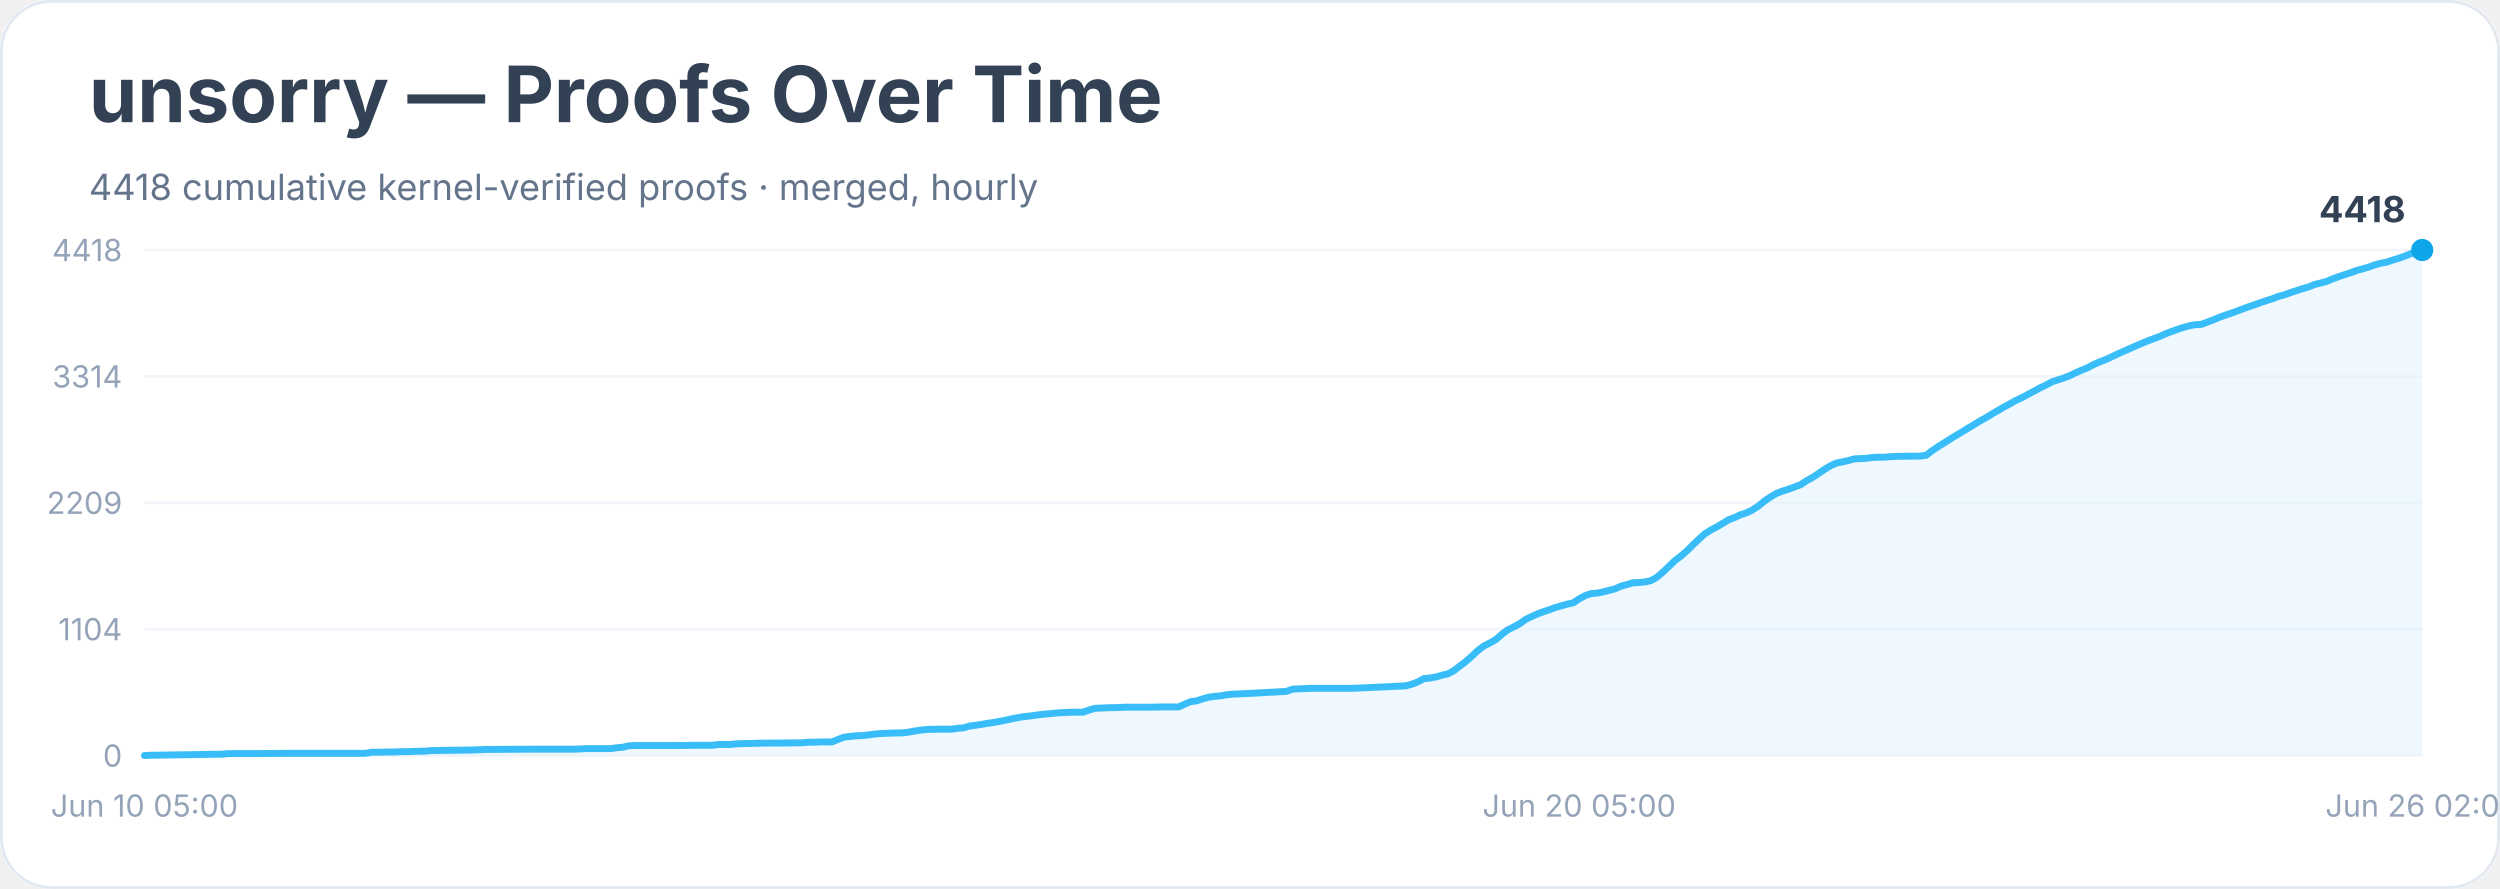
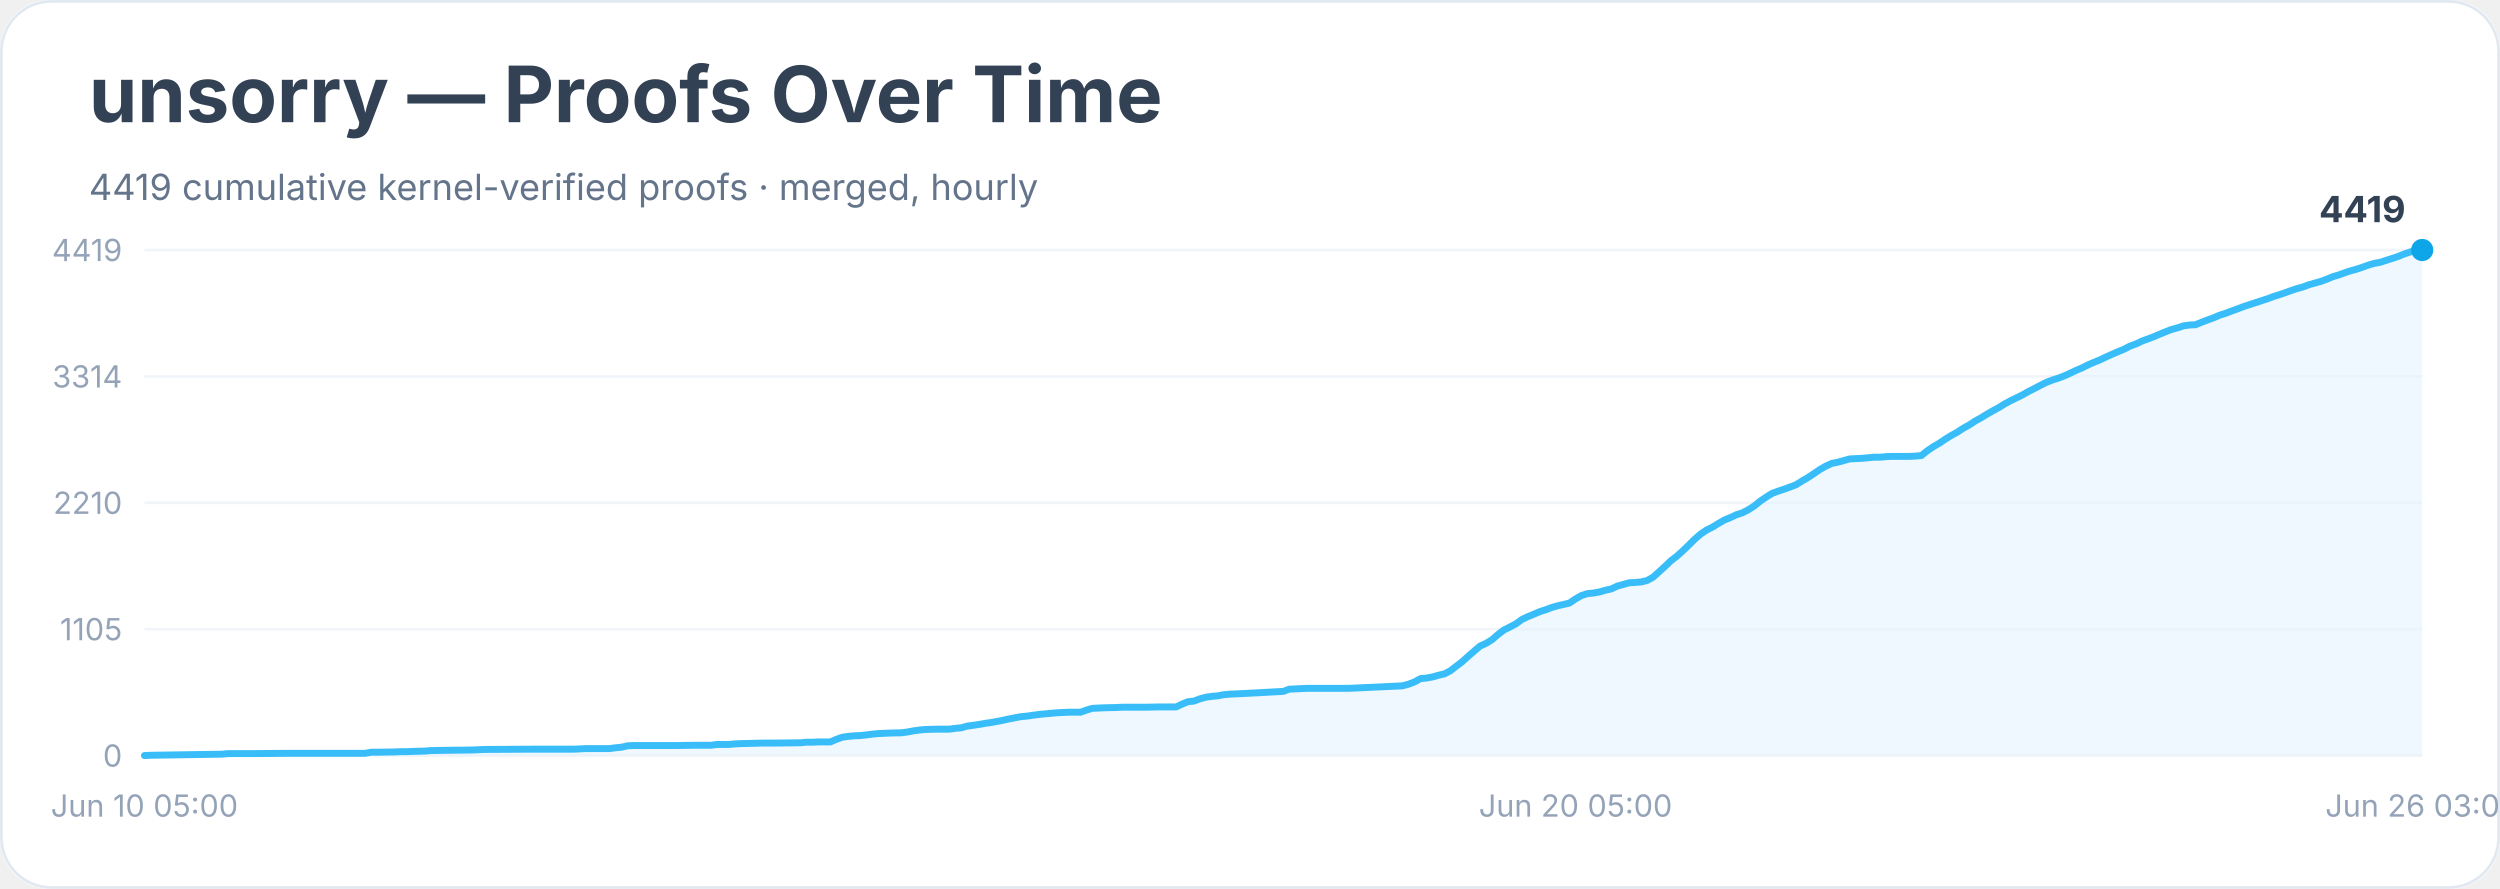
<svg xmlns="http://www.w3.org/2000/svg" width="900" height="320" viewBox="0 0 900 320" role="img" aria-labelledby="title desc">
  <rect width="900" height="100%" rx="18" fill="#ffffff" />
  <rect x="0.5" y="0.5" width="899" height="319" rx="18" fill="none" stroke="#e2e8f0" />
  <text x="32" y="44" font-family="Inter, system-ui, sans-serif" font-size="28" font-weight="700" fill="#334155">unsorry — Proofs Over Time</text>
-   <text x="32" y="72" font-family="Inter, system-ui, sans-serif" font-size="13" fill="#64748b">4418 cumulative kernel-verified proofs · merged, hourly</text>
+   <text x="32" y="72" font-family="Inter, system-ui, sans-serif" font-size="13" fill="#64748b">4419 cumulative kernel-verified proofs · merged, hourly</text>
  <line x1="52" y1="272.0" x2="872" y2="272.0" stroke="#f1f5f9" />
  <text x="44" y="276.0" text-anchor="end" font-family="Inter, system-ui, sans-serif" font-size="11" fill="#94a3b8">0</text>
  <line x1="52" y1="226.5" x2="872" y2="226.5" stroke="#f1f5f9" />
-   <text x="44" y="230.5" text-anchor="end" font-family="Inter, system-ui, sans-serif" font-size="11" fill="#94a3b8">1104</text>
+   <text x="44" y="230.5" text-anchor="end" font-family="Inter, system-ui, sans-serif" font-size="11" fill="#94a3b8">1105</text>
  <line x1="52" y1="181.0" x2="872" y2="181.0" stroke="#f1f5f9" />
-   <text x="44" y="185.0" text-anchor="end" font-family="Inter, system-ui, sans-serif" font-size="11" fill="#94a3b8">2209</text>
+   <text x="44" y="185.0" text-anchor="end" font-family="Inter, system-ui, sans-serif" font-size="11" fill="#94a3b8">2210</text>
  <line x1="52" y1="135.5" x2="872" y2="135.5" stroke="#f1f5f9" />
  <text x="44" y="139.5" text-anchor="end" font-family="Inter, system-ui, sans-serif" font-size="11" fill="#94a3b8">3314</text>
  <line x1="52" y1="90.0" x2="872" y2="90.0" stroke="#f1f5f9" />
-   <text x="44" y="94.0" text-anchor="end" font-family="Inter, system-ui, sans-serif" font-size="11" fill="#94a3b8">4418</text>
-   <polygon points="52.0,272.0 52.0,272.0 54.2,271.9 80.0,271.5 82.1,271.3 84.3,271.3 90.7,271.3 103.7,271.2 131.6,271.2 133.8,270.8 135.9,270.8 142.4,270.7 144.5,270.6 146.7,270.6 148.9,270.5 153.2,270.4 155.3,270.2 161.8,270.1 170.4,270.0 172.5,269.9 174.7,269.8 191.9,269.7 196.2,269.7 207.0,269.7 209.1,269.6 211.3,269.5 219.9,269.5 222.0,269.2 224.2,269.0 226.3,268.5 228.5,268.4 243.5,268.4 250.0,268.3 254.3,268.3 256.5,268.3 258.6,268.0 260.8,268.0 262.9,268.0 265.1,267.8 267.2,267.7 275.8,267.5 280.1,267.5 288.7,267.4 290.9,267.2 293.0,267.2 295.2,267.1 299.5,267.1 301.7,266.2 303.8,265.4 306.0,265.1 308.1,264.9 310.3,264.8 312.4,264.6 314.6,264.3 316.7,264.1 318.9,264.0 321.0,263.9 325.3,263.8 327.5,263.5 329.6,263.1 331.8,262.8 333.9,262.6 338.2,262.5 342.6,262.5 344.7,262.2 346.9,262.0 349.0,261.4 351.2,261.1 353.3,260.8 355.5,260.4 357.6,260.1 359.8,259.7 361.9,259.3 364.1,258.8 366.2,258.4 368.4,258.0 370.5,257.8 372.7,257.5 374.8,257.2 377.0,257.0 379.1,256.8 381.3,256.6 383.4,256.5 385.6,256.4 389.9,256.4 392.1,255.6 394.2,255.0 396.4,254.9 398.5,254.8 402.8,254.7 405.0,254.6 413.6,254.6 417.9,254.5 424.3,254.5 426.5,253.5 428.6,252.6 430.8,252.3 432.9,251.6 435.1,251.0 437.2,250.7 439.4,250.5 441.6,250.1 443.7,249.9 445.9,249.8 448.0,249.7 450.2,249.6 463.1,248.9 465.2,248.1 467.4,248.0 469.5,247.9 471.7,247.8 486.8,247.8 506.1,246.9 508.3,246.3 510.4,245.5 512.6,244.3 514.7,244.1 516.9,243.7 519.0,243.1 521.2,242.6 523.3,241.5 525.5,239.8 527.6,238.2 529.8,236.3 531.9,234.3 534.1,232.6 536.3,231.5 538.4,230.3 540.6,228.4 542.7,226.8 544.9,225.7 547.0,224.6 549.2,223.0 551.3,222.0 553.5,221.0 555.6,220.2 557.8,219.5 559.9,218.7 562.1,218.1 564.2,217.5 566.4,217.0 568.5,215.6 570.7,214.4 572.8,213.7 575.0,213.5 577.1,213.1 579.3,212.5 581.4,212.0 583.6,211.0 585.8,210.4 587.9,209.8 590.1,209.7 592.2,209.5 594.4,209.0 596.5,207.8 598.7,205.9 600.8,203.9 603.0,201.8 605.1,200.2 607.3,198.3 609.4,196.2 611.6,194.1 613.7,192.2 615.9,190.8 618.0,189.7 620.2,188.4 622.3,187.1 624.5,186.3 626.6,185.3 628.8,184.6 631.0,183.5 633.1,182.1 635.3,180.3 637.4,178.9 639.6,177.6 641.7,176.8 643.9,176.1 646.0,175.3 648.2,174.5 650.3,173.1 652.5,171.9 654.6,170.5 656.8,169.0 658.9,167.7 661.1,166.7 663.2,166.3 665.4,165.8 667.5,165.2 669.7,165.1 671.8,165.0 674.0,164.7 676.1,164.6 678.3,164.6 680.5,164.4 682.6,164.3 689.1,164.2 691.2,164.2 693.4,163.9 695.5,162.3 697.7,160.8 699.8,159.5 702.0,158.1 704.1,156.8 706.3,155.5 708.4,154.2 710.6,152.9 712.7,151.6 714.9,150.4 717.0,149.1 719.2,147.8 721.3,146.6 723.5,145.4 725.6,144.2 727.8,143.2 730.0,142.0 732.1,140.9 734.3,139.7 736.4,138.7 738.6,137.5 740.7,136.8 742.9,136.1 745.0,135.3 747.2,134.2 749.3,133.3 751.5,132.4 753.6,131.3 755.8,130.3 757.9,129.5 760.1,128.5 762.2,127.5 764.4,126.5 766.5,125.6 768.7,124.6 770.8,123.7 773.0,122.8 775.1,122.0 777.3,121.2 779.5,120.2 781.6,119.4 783.8,118.6 785.9,117.9 788.1,117.3 790.2,116.9 792.4,116.8 794.5,116.0 796.7,115.2 798.8,114.3 801.0,113.5 803.1,112.8 805.3,112.0 807.4,111.2 809.6,110.4 811.7,109.7 813.9,108.9 816.0,108.2 818.2,107.5 820.3,106.7 822.5,106.1 824.7,105.3 826.8,104.6 829.0,103.9 831.1,103.3 833.3,102.4 835.4,101.9 837.6,101.3 839.7,100.4 841.9,99.6 844.0,98.9 846.2,98.2 848.3,97.4 850.5,96.8 852.6,96.2 854.8,95.4 856.9,94.8 859.1,94.4 861.2,93.7 863.4,93.0 865.5,92.3 867.7,91.4 869.8,90.7 872.0,90.0 872.0,272.0" fill="#e0f2fe" opacity="0.55" />
-   <polyline points="52.0,272.0 54.2,271.9 80.0,271.5 82.1,271.3 84.3,271.3 90.7,271.3 103.7,271.2 131.6,271.2 133.8,270.8 135.9,270.8 142.4,270.7 144.5,270.6 146.7,270.6 148.9,270.5 153.2,270.4 155.3,270.2 161.8,270.1 170.4,270.0 172.5,269.9 174.7,269.8 191.9,269.7 196.2,269.7 207.0,269.7 209.1,269.6 211.3,269.5 219.9,269.5 222.0,269.2 224.2,269.0 226.3,268.5 228.5,268.4 243.5,268.4 250.0,268.3 254.3,268.3 256.5,268.3 258.6,268.0 260.8,268.0 262.9,268.0 265.1,267.8 267.2,267.7 275.8,267.5 280.1,267.5 288.7,267.4 290.9,267.2 293.0,267.2 295.2,267.1 299.5,267.1 301.7,266.2 303.8,265.4 306.0,265.1 308.1,264.9 310.3,264.8 312.4,264.6 314.6,264.3 316.7,264.1 318.9,264.0 321.0,263.9 325.3,263.8 327.5,263.5 329.6,263.1 331.8,262.8 333.9,262.6 338.2,262.5 342.6,262.5 344.7,262.2 346.9,262.0 349.0,261.4 351.2,261.1 353.3,260.8 355.5,260.4 357.6,260.1 359.8,259.7 361.9,259.3 364.1,258.8 366.2,258.4 368.4,258.0 370.5,257.8 372.7,257.5 374.8,257.2 377.0,257.0 379.1,256.8 381.3,256.6 383.4,256.5 385.6,256.4 389.9,256.4 392.1,255.6 394.2,255.0 396.4,254.9 398.5,254.8 402.8,254.7 405.0,254.6 413.6,254.6 417.9,254.5 424.3,254.5 426.5,253.5 428.6,252.6 430.8,252.3 432.9,251.6 435.1,251.0 437.2,250.7 439.4,250.5 441.6,250.1 443.7,249.9 445.9,249.8 448.0,249.7 450.2,249.6 463.1,248.9 465.2,248.1 467.4,248.0 469.5,247.9 471.7,247.8 486.8,247.8 506.1,246.9 508.3,246.3 510.4,245.5 512.6,244.3 514.7,244.1 516.9,243.7 519.0,243.1 521.2,242.6 523.3,241.5 525.5,239.8 527.6,238.2 529.8,236.3 531.9,234.3 534.1,232.6 536.3,231.5 538.4,230.3 540.6,228.4 542.7,226.8 544.9,225.7 547.0,224.6 549.2,223.0 551.3,222.0 553.5,221.0 555.6,220.2 557.8,219.5 559.9,218.7 562.1,218.1 564.2,217.5 566.4,217.0 568.5,215.6 570.7,214.4 572.8,213.7 575.0,213.5 577.1,213.1 579.3,212.5 581.4,212.0 583.6,211.0 585.8,210.4 587.9,209.8 590.1,209.7 592.2,209.5 594.4,209.0 596.5,207.8 598.7,205.9 600.8,203.9 603.0,201.8 605.1,200.2 607.3,198.3 609.4,196.2 611.6,194.1 613.7,192.2 615.9,190.8 618.0,189.7 620.2,188.4 622.3,187.1 624.5,186.3 626.6,185.3 628.8,184.6 631.0,183.5 633.1,182.1 635.3,180.3 637.4,178.9 639.6,177.6 641.7,176.8 643.9,176.1 646.0,175.3 648.2,174.5 650.3,173.1 652.5,171.9 654.6,170.5 656.8,169.0 658.9,167.7 661.1,166.7 663.2,166.3 665.4,165.8 667.5,165.2 669.7,165.1 671.8,165.0 674.0,164.7 676.1,164.6 678.3,164.6 680.5,164.4 682.6,164.3 689.1,164.2 691.2,164.2 693.4,163.9 695.5,162.3 697.7,160.8 699.8,159.5 702.0,158.1 704.1,156.8 706.3,155.5 708.4,154.2 710.6,152.9 712.7,151.6 714.9,150.4 717.0,149.1 719.2,147.8 721.3,146.6 723.5,145.4 725.6,144.2 727.8,143.2 730.0,142.0 732.1,140.9 734.3,139.7 736.4,138.7 738.6,137.5 740.7,136.8 742.9,136.1 745.0,135.3 747.2,134.2 749.3,133.3 751.5,132.4 753.6,131.3 755.8,130.3 757.9,129.5 760.1,128.5 762.2,127.5 764.4,126.5 766.5,125.6 768.7,124.6 770.8,123.7 773.0,122.8 775.1,122.0 777.3,121.2 779.5,120.2 781.6,119.4 783.8,118.6 785.9,117.9 788.1,117.3 790.2,116.9 792.4,116.8 794.5,116.0 796.7,115.2 798.8,114.3 801.0,113.5 803.1,112.8 805.3,112.0 807.4,111.2 809.6,110.4 811.7,109.7 813.9,108.9 816.0,108.2 818.2,107.5 820.3,106.7 822.5,106.1 824.7,105.3 826.8,104.6 829.0,103.9 831.1,103.3 833.3,102.4 835.4,101.9 837.6,101.3 839.7,100.4 841.9,99.6 844.0,98.9 846.2,98.2 848.3,97.4 850.5,96.8 852.6,96.2 854.8,95.4 856.9,94.8 859.1,94.4 861.2,93.7 863.4,93.0 865.5,92.3 867.7,91.4 869.8,90.7 872.0,90.0" fill="none" stroke="#38bdf8" stroke-width="2.5" stroke-linejoin="round" stroke-linecap="round" />
+   <text x="44" y="94.0" text-anchor="end" font-family="Inter, system-ui, sans-serif" font-size="11" fill="#94a3b8">4419</text>
+   <polygon points="52.0,272.0 52.0,272.0 54.1,271.9 79.9,271.5 82.1,271.3 84.2,271.3 90.6,271.3 103.5,271.2 131.4,271.2 133.6,270.8 135.7,270.8 142.2,270.7 144.3,270.6 146.5,270.6 148.6,270.5 152.9,270.4 155.0,270.2 161.5,270.1 170.1,270.0 172.2,269.9 174.4,269.8 191.5,269.7 195.8,269.7 206.6,269.7 208.7,269.6 210.8,269.5 219.4,269.5 221.6,269.2 223.7,269.0 225.9,268.5 228.0,268.4 243.0,268.4 249.5,268.3 253.8,268.3 255.9,268.3 258.1,268.0 260.2,268.0 262.4,268.0 264.5,267.8 266.7,267.7 275.2,267.5 279.5,267.5 288.1,267.4 290.3,267.2 292.4,267.2 294.6,267.1 298.9,267.1 301.0,266.2 303.2,265.4 305.3,265.1 307.4,264.9 309.6,264.8 311.7,264.6 313.9,264.3 316.0,264.1 318.2,264.0 320.3,263.9 324.6,263.8 326.8,263.5 328.9,263.1 331.1,262.8 333.2,262.6 337.5,262.5 341.8,262.5 343.9,262.2 346.1,262.0 348.2,261.4 350.4,261.1 352.5,260.8 354.7,260.4 356.8,260.1 359.0,259.7 361.1,259.3 363.3,258.8 365.4,258.4 367.5,258.0 369.7,257.8 371.8,257.5 374.0,257.2 376.1,257.0 378.3,256.8 380.4,256.6 382.6,256.5 384.7,256.4 389.0,256.4 391.2,255.6 393.3,255.0 395.5,254.9 397.6,254.8 401.9,254.7 404.0,254.6 412.6,254.6 416.9,254.5 423.4,254.5 425.5,253.5 427.7,252.6 429.8,252.4 431.9,251.6 434.1,251.0 436.2,250.7 438.4,250.5 440.5,250.1 442.7,249.9 444.8,249.8 447.0,249.7 449.1,249.6 462.0,248.9 464.1,248.1 466.3,248.0 468.4,247.9 470.6,247.8 485.6,247.8 504.9,246.9 507.1,246.3 509.2,245.5 511.4,244.3 513.5,244.1 515.7,243.7 517.8,243.1 520.0,242.6 522.1,241.5 524.3,239.8 526.4,238.2 528.5,236.3 530.7,234.4 532.8,232.6 535.0,231.6 537.1,230.3 539.3,228.4 541.4,226.8 543.6,225.7 545.7,224.6 547.9,223.0 550.0,222.0 552.2,221.1 554.3,220.2 556.5,219.5 558.6,218.7 560.7,218.1 562.9,217.6 565.0,217.1 567.2,215.6 569.3,214.4 571.5,213.7 573.6,213.5 575.8,213.1 577.9,212.5 580.1,212.0 582.2,211.0 584.4,210.4 586.5,209.8 588.6,209.7 590.8,209.5 592.9,209.0 595.1,207.8 597.2,205.9 599.4,203.9 601.5,201.9 603.7,200.2 605.8,198.3 608.0,196.2 610.1,194.1 612.3,192.2 614.4,190.8 616.6,189.7 618.7,188.4 620.8,187.2 623.0,186.3 625.1,185.3 627.3,184.6 629.4,183.5 631.6,182.1 633.7,180.4 635.9,178.9 638.0,177.6 640.2,176.8 642.3,176.1 644.5,175.3 646.6,174.5 648.8,173.1 650.9,171.9 653.0,170.5 655.2,169.0 657.3,167.8 659.5,166.8 661.6,166.4 663.8,165.8 665.9,165.2 668.1,165.1 670.2,165.0 672.4,164.8 674.5,164.6 676.7,164.6 678.8,164.4 681.0,164.3 687.4,164.3 689.5,164.2 691.7,164.0 693.8,162.3 696.0,160.8 698.1,159.6 700.3,158.1 702.4,156.8 704.6,155.6 706.7,154.2 708.9,153.0 711.0,151.6 713.2,150.4 715.3,149.1 717.4,147.9 719.6,146.7 721.7,145.4 723.9,144.2 726.0,143.2 728.2,142.1 730.3,140.9 732.5,139.8 734.6,138.7 736.8,137.6 738.9,136.8 741.1,136.1 743.2,135.3 745.4,134.3 747.5,133.3 749.6,132.4 751.8,131.3 753.9,130.4 756.1,129.5 758.2,128.5 760.4,127.5 762.5,126.6 764.7,125.7 766.8,124.6 769.0,123.8 771.1,122.8 773.3,122.0 775.4,121.2 777.5,120.3 779.7,119.4 781.8,118.6 784.0,118.0 786.1,117.3 788.3,117.0 790.4,116.9 792.6,116.0 794.7,115.2 796.9,114.4 799.0,113.5 801.2,112.8 803.3,112.0 805.5,111.2 807.6,110.4 809.7,109.7 811.9,109.0 814.0,108.3 816.2,107.6 818.3,106.8 820.5,106.1 822.6,105.4 824.8,104.6 826.9,103.9 829.1,103.3 831.2,102.5 833.4,101.9 835.5,101.3 837.7,100.5 839.8,99.6 841.9,99.0 844.1,98.2 846.2,97.5 848.4,96.9 850.5,96.2 852.7,95.4 854.8,94.8 857.0,94.4 859.1,93.7 861.3,93.0 863.4,92.3 865.6,91.4 867.7,90.7 869.9,90.0 872.0,90.0 872.0,272.0" fill="#e0f2fe" opacity="0.55" />
+   <polyline points="52.0,272.0 54.1,271.9 79.9,271.5 82.1,271.3 84.2,271.3 90.6,271.3 103.5,271.2 131.4,271.2 133.6,270.8 135.7,270.8 142.2,270.7 144.3,270.6 146.5,270.6 148.6,270.5 152.9,270.4 155.0,270.2 161.5,270.1 170.1,270.0 172.2,269.9 174.4,269.8 191.5,269.7 195.8,269.7 206.6,269.7 208.7,269.6 210.8,269.5 219.4,269.5 221.6,269.2 223.7,269.0 225.9,268.5 228.0,268.4 243.0,268.4 249.5,268.3 253.8,268.3 255.9,268.3 258.1,268.0 260.2,268.0 262.4,268.0 264.5,267.8 266.7,267.7 275.2,267.5 279.5,267.5 288.1,267.4 290.3,267.2 292.4,267.2 294.6,267.1 298.9,267.1 301.0,266.2 303.2,265.4 305.3,265.1 307.4,264.9 309.6,264.8 311.7,264.6 313.9,264.3 316.0,264.1 318.2,264.0 320.3,263.9 324.6,263.8 326.8,263.5 328.9,263.1 331.1,262.8 333.2,262.6 337.5,262.5 341.8,262.5 343.9,262.2 346.1,262.0 348.2,261.4 350.4,261.1 352.5,260.8 354.7,260.4 356.8,260.1 359.0,259.7 361.1,259.3 363.3,258.8 365.4,258.4 367.5,258.0 369.7,257.8 371.8,257.5 374.0,257.2 376.1,257.0 378.3,256.8 380.4,256.6 382.6,256.5 384.7,256.4 389.0,256.4 391.2,255.6 393.3,255.0 395.5,254.9 397.6,254.8 401.9,254.7 404.0,254.6 412.6,254.6 416.9,254.5 423.4,254.5 425.5,253.5 427.7,252.6 429.8,252.4 431.9,251.6 434.1,251.0 436.2,250.7 438.4,250.5 440.5,250.1 442.7,249.9 444.8,249.8 447.0,249.7 449.1,249.6 462.0,248.9 464.1,248.1 466.3,248.0 468.4,247.9 470.6,247.8 485.6,247.8 504.9,246.9 507.1,246.3 509.2,245.5 511.4,244.3 513.5,244.1 515.7,243.7 517.8,243.1 520.0,242.6 522.1,241.5 524.3,239.8 526.4,238.2 528.5,236.3 530.7,234.4 532.8,232.6 535.0,231.6 537.1,230.3 539.3,228.4 541.4,226.8 543.6,225.7 545.7,224.6 547.9,223.0 550.0,222.0 552.2,221.1 554.3,220.2 556.5,219.5 558.6,218.7 560.7,218.1 562.9,217.6 565.0,217.1 567.2,215.6 569.3,214.4 571.5,213.7 573.6,213.5 575.8,213.1 577.9,212.5 580.1,212.0 582.2,211.0 584.4,210.4 586.5,209.8 588.6,209.7 590.8,209.5 592.9,209.0 595.1,207.8 597.2,205.9 599.4,203.9 601.5,201.9 603.7,200.2 605.8,198.3 608.0,196.2 610.1,194.1 612.3,192.2 614.4,190.8 616.6,189.7 618.7,188.4 620.8,187.2 623.0,186.3 625.1,185.3 627.3,184.6 629.4,183.5 631.6,182.1 633.7,180.4 635.9,178.9 638.0,177.6 640.2,176.8 642.3,176.1 644.5,175.3 646.6,174.5 648.8,173.1 650.9,171.9 653.0,170.5 655.2,169.0 657.3,167.8 659.5,166.8 661.6,166.4 663.8,165.8 665.9,165.2 668.1,165.1 670.2,165.0 672.4,164.8 674.5,164.6 676.7,164.6 678.8,164.4 681.0,164.3 687.4,164.3 689.5,164.2 691.7,164.0 693.8,162.3 696.0,160.8 698.1,159.6 700.3,158.1 702.4,156.8 704.6,155.6 706.7,154.2 708.9,153.0 711.0,151.6 713.2,150.4 715.3,149.1 717.4,147.9 719.6,146.7 721.7,145.4 723.9,144.2 726.0,143.2 728.2,142.1 730.3,140.9 732.5,139.8 734.6,138.7 736.8,137.6 738.9,136.8 741.1,136.1 743.2,135.3 745.4,134.3 747.5,133.3 749.6,132.4 751.8,131.3 753.9,130.4 756.1,129.5 758.2,128.5 760.4,127.5 762.5,126.6 764.7,125.7 766.8,124.6 769.0,123.8 771.1,122.8 773.3,122.0 775.4,121.2 777.5,120.3 779.7,119.4 781.8,118.6 784.0,118.0 786.1,117.3 788.3,117.0 790.4,116.9 792.6,116.0 794.7,115.2 796.9,114.4 799.0,113.5 801.2,112.8 803.3,112.0 805.5,111.2 807.6,110.4 809.7,109.7 811.9,109.0 814.0,108.3 816.2,107.6 818.3,106.8 820.5,106.1 822.6,105.4 824.8,104.6 826.9,103.9 829.1,103.3 831.2,102.5 833.4,101.9 835.5,101.3 837.7,100.5 839.8,99.6 841.9,99.0 844.1,98.2 846.2,97.5 848.4,96.9 850.5,96.2 852.7,95.4 854.8,94.8 857.0,94.4 859.1,93.7 861.3,93.0 863.4,92.3 865.6,91.4 867.7,90.7 869.9,90.0 872.0,90.0" fill="none" stroke="#38bdf8" stroke-width="2.5" stroke-linejoin="round" stroke-linecap="round" />
  <circle cx="872.0" cy="90.0" r="4" fill="#0ea5e9" />
-   <text x="866.0" y="80.0" text-anchor="end" font-family="Inter, system-ui, sans-serif" font-size="13" font-weight="700" fill="#334155">4418</text>
+   <text x="866.0" y="80.0" text-anchor="end" font-family="Inter, system-ui, sans-serif" font-size="13" font-weight="700" fill="#334155">4419</text>
  <text x="52.0" y="294" text-anchor="middle" font-family="Inter, system-ui, sans-serif" font-size="11" fill="#94a3b8">Jun 10 05:00</text>
-   <text x="568.5" y="294" text-anchor="middle" font-family="Inter, system-ui, sans-serif" font-size="11" fill="#94a3b8">Jun 20 05:00</text>
-   <text x="872.0" y="294" text-anchor="middle" font-family="Inter, system-ui, sans-serif" font-size="11" fill="#94a3b8">Jun 26 02:00</text>
+   <text x="567.2" y="294" text-anchor="middle" font-family="Inter, system-ui, sans-serif" font-size="11" fill="#94a3b8">Jun 20 05:00</text>
+   <text x="872.0" y="294" text-anchor="middle" font-family="Inter, system-ui, sans-serif" font-size="11" fill="#94a3b8">Jun 26 03:00</text>
</svg>
